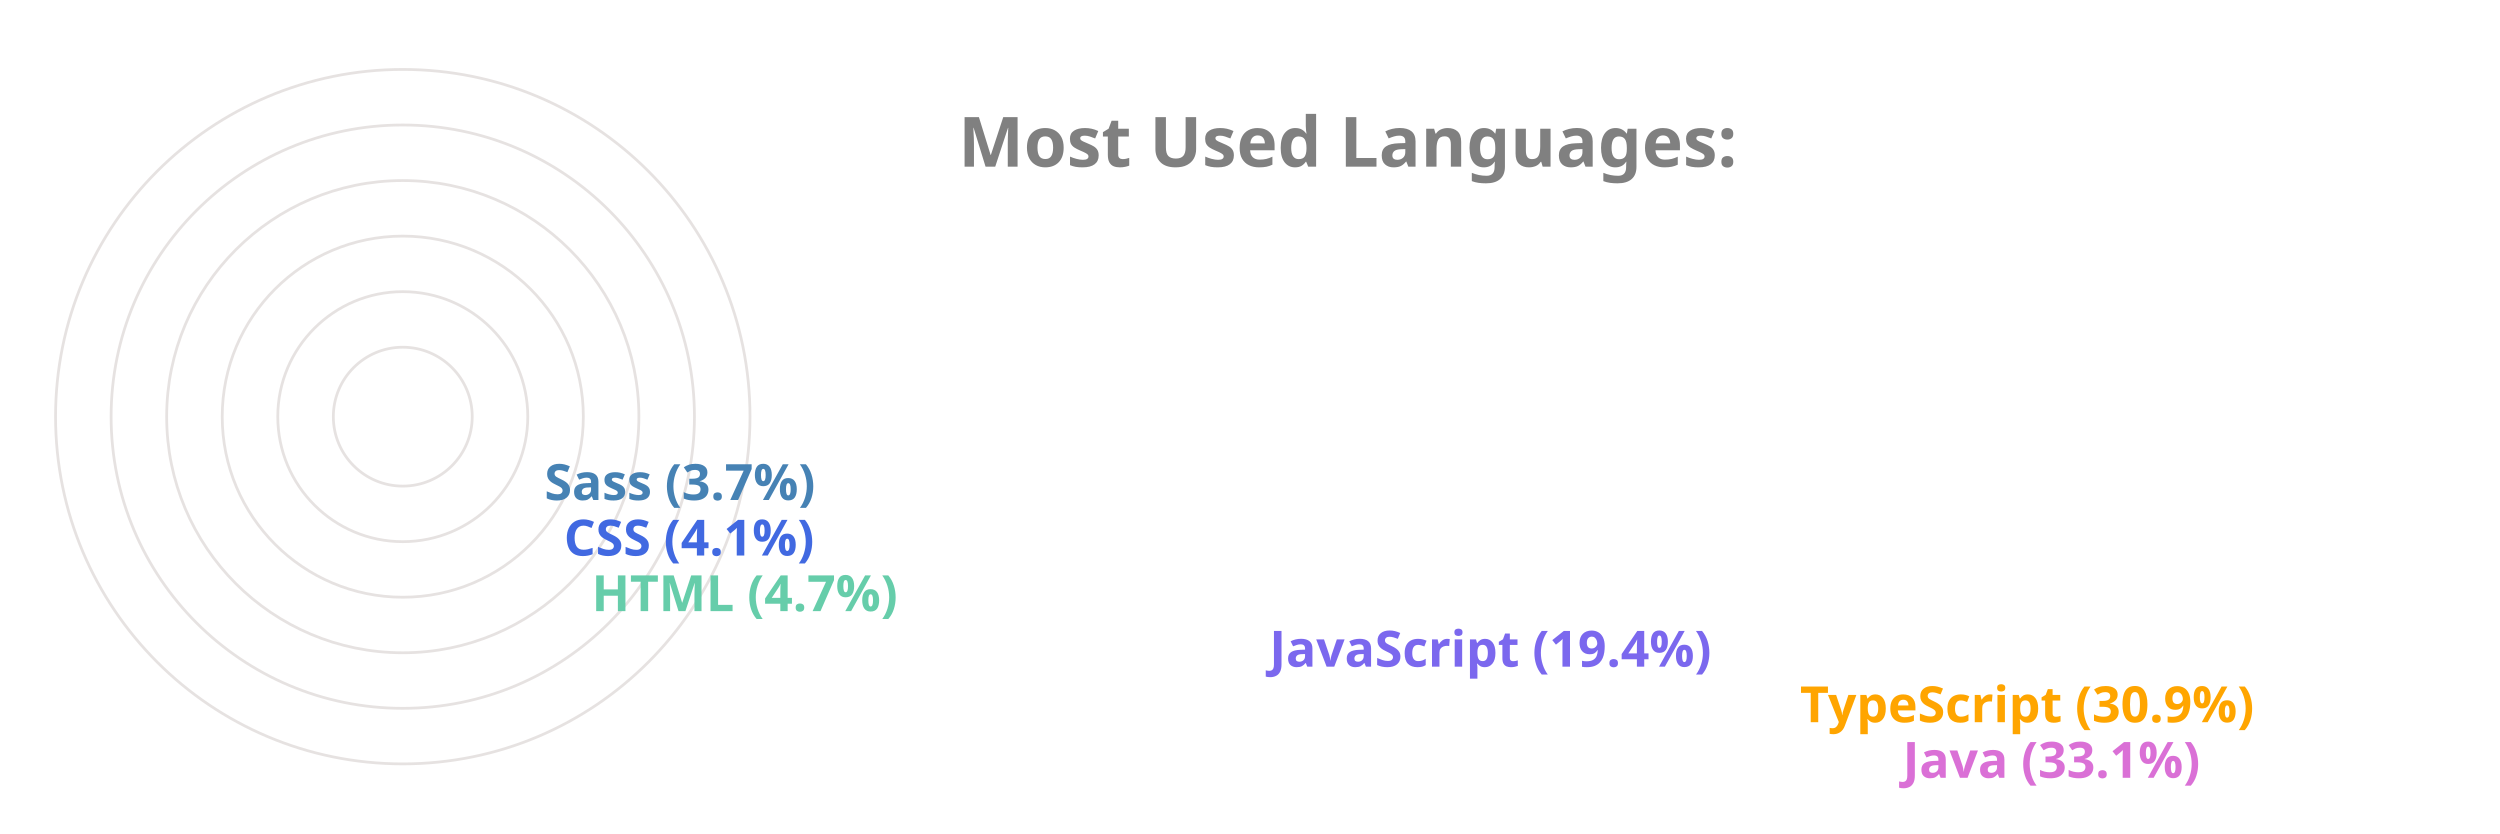
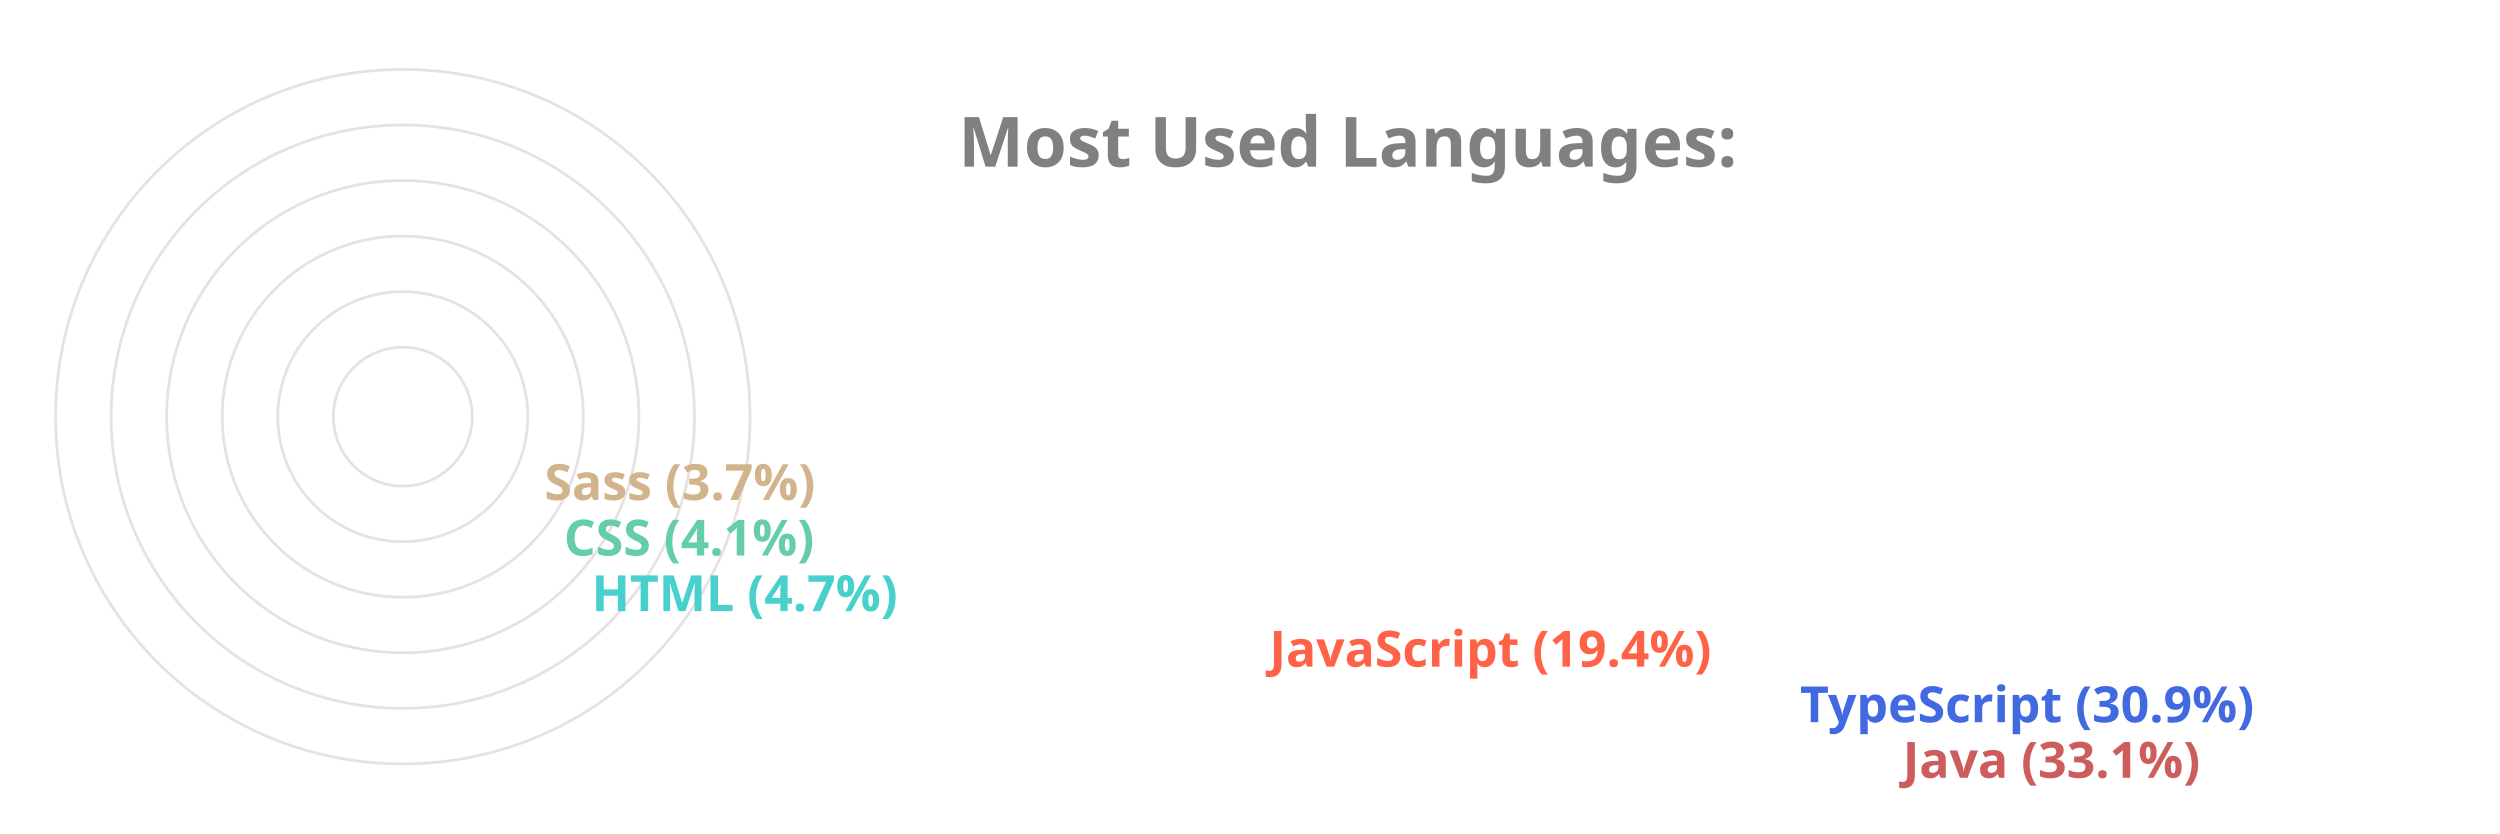
<svg xmlns="http://www.w3.org/2000/svg" viewBox="0 0 650 300" height="200px" width="600px">
  <style>
		.label {
			font: bold 25px sans-serif;
			color: #404040;
			-webkit-text-stroke: 1px white;
	  	}
		.name {
			font: bold 18px sans-serif;
			color: #404040;
	  	}

		.line {
			stroke-dasharray: 1000;
			stroke-dashoffset: 1000;
			animation: dash 3.5s ease-in-out forwards;	
			animation-iteration-count: infinite;
			animation-direction: alternate-reverse;
		}

		.path {
			stroke-dasharray: 1000;
			stroke-dashoffset: 1000;
			animation: dash 3.5s ease-in-out forwards;	
			animation-iteration-count: infinite;
			animation-direction: alternate-reverse;
		}
		  
		@keyframes dash {
			to {
				stroke-dashoffset: 0;
			}
		}

	</style>
  <g stroke="#E6E2E1" fill="none" stroke-width="1">
    <circle cx="20" cy="150" r="125" />
    <circle cx="20" cy="150" r="105" />
    <circle cx="20" cy="150" r="85" />
    <circle cx="20" cy="150" r="65" />
    <circle cx="20" cy="150" r="45" />
    <circle cx="20" cy="150" r="25" />
  </g>
  <g fill="none" stroke-width="20" class="line">
-     <line x2="550" y2="275" x1="20" y1="275" stroke="Orchid" />
-     <line x2="513" y2="255" x1="20" y1="255" stroke="Orange" />
-     <line x2="322" y2="235" x1="20" y1="235" stroke="MediumSlateBlue" />
-     <line x2="78" y2="215" x1="20" y1="215" stroke="MediumAquaMarine" />
-     <line x2="68" y2="195" x1="20" y1="195" stroke="RoyalBlue" />
-     <line x2="61" y2="175" x1="20" y1="175" stroke="SteelBlue" />
+     <line x2="550" y2="275" x1="20" y1="275" stroke="IndianRed" />
+     <line x2="513" y2="255" x1="20" y1="255" stroke="RoyalBlue" />
+     <line x2="322" y2="235" x1="20" y1="235" stroke="Tomato" />
+     <line x2="78" y2="215" x1="20" y1="215" stroke="MediumTurquoise" />
+     <line x2="68" y2="195" x1="20" y1="195" stroke="MediumAquaMarine" />
+     <line x2="61" y2="175" x1="20" y1="175" stroke="Tan" />
  </g>
  <g fill="none" stroke-width="20" stroke-linecap="round" class="path">
-     <path d="M 20 275 A 125 125 45 0 1 -84 81" stroke="Orchid" />
-     <path d="M 20 255 A 105 105 45 0 1 -70 95" stroke="Orange" />
-     <path d="M 20 235 A 85 85 45 0 1 -60 122" stroke="MediumSlateBlue" />
-     <path d="M 20 215 A 65 65 45 0 1 -44 144" stroke="MediumAquaMarine" />
-     <path d="M 20 195 A 45 45 45 0 1 -24 146" stroke="RoyalBlue" />
-     <path d="M 20 175 A 25 25 45 0 1 -4 148" stroke="SteelBlue" />
+     <path d="M 20 275 A 125 125 45 0 1 -84 81" stroke="IndianRed" />
+     <path d="M 20 255 A 105 105 45 0 1 -70 95" stroke="RoyalBlue" />
+     <path d="M 20 235 A 85 85 45 0 1 -60 122" stroke="Tomato" />
+     <path d="M 20 215 A 65 65 45 0 1 -44 144" stroke="MediumTurquoise" />
+     <path d="M 20 195 A 45 45 45 0 1 -24 146" stroke="MediumAquaMarine" />
+     <path d="M 20 175 A 25 25 45 0 1 -4 148" stroke="Tan" />
  </g>
  <g class="name">
-     <text x="560" y="280" fill="Orchid">Java (33.1%)</text>
-     <text x="523" y="260" fill="Orange">TypeScript (30.9%)</text>
-     <text x="332" y="240" fill="MediumSlateBlue">JavaScript (19.4%)</text>
-     <text x="88" y="220" fill="MediumAquaMarine">HTML (4.7%)</text>
-     <text x="78" y="200" fill="RoyalBlue">CSS (4.1%)</text>
-     <text x="71" y="180" fill="SteelBlue">Sass (3.7%)</text>
+     <text x="560" y="280" fill="IndianRed">Java (33.1%)</text>
+     <text x="523" y="260" fill="RoyalBlue">TypeScript (30.9%)</text>
+     <text x="332" y="240" fill="Tomato">JavaScript (19.4%)</text>
+     <text x="88" y="220" fill="MediumTurquoise">HTML (4.7%)</text>
+     <text x="78" y="200" fill="MediumAquaMarine">CSS (4.1%)</text>
+     <text x="71" y="180" fill="Tan">Sass (3.7%)</text>
  </g>
  <g class="label">
    <text x="220" y="60" fill="grey">Most Used Languages:</text>
  </g>
</svg>
